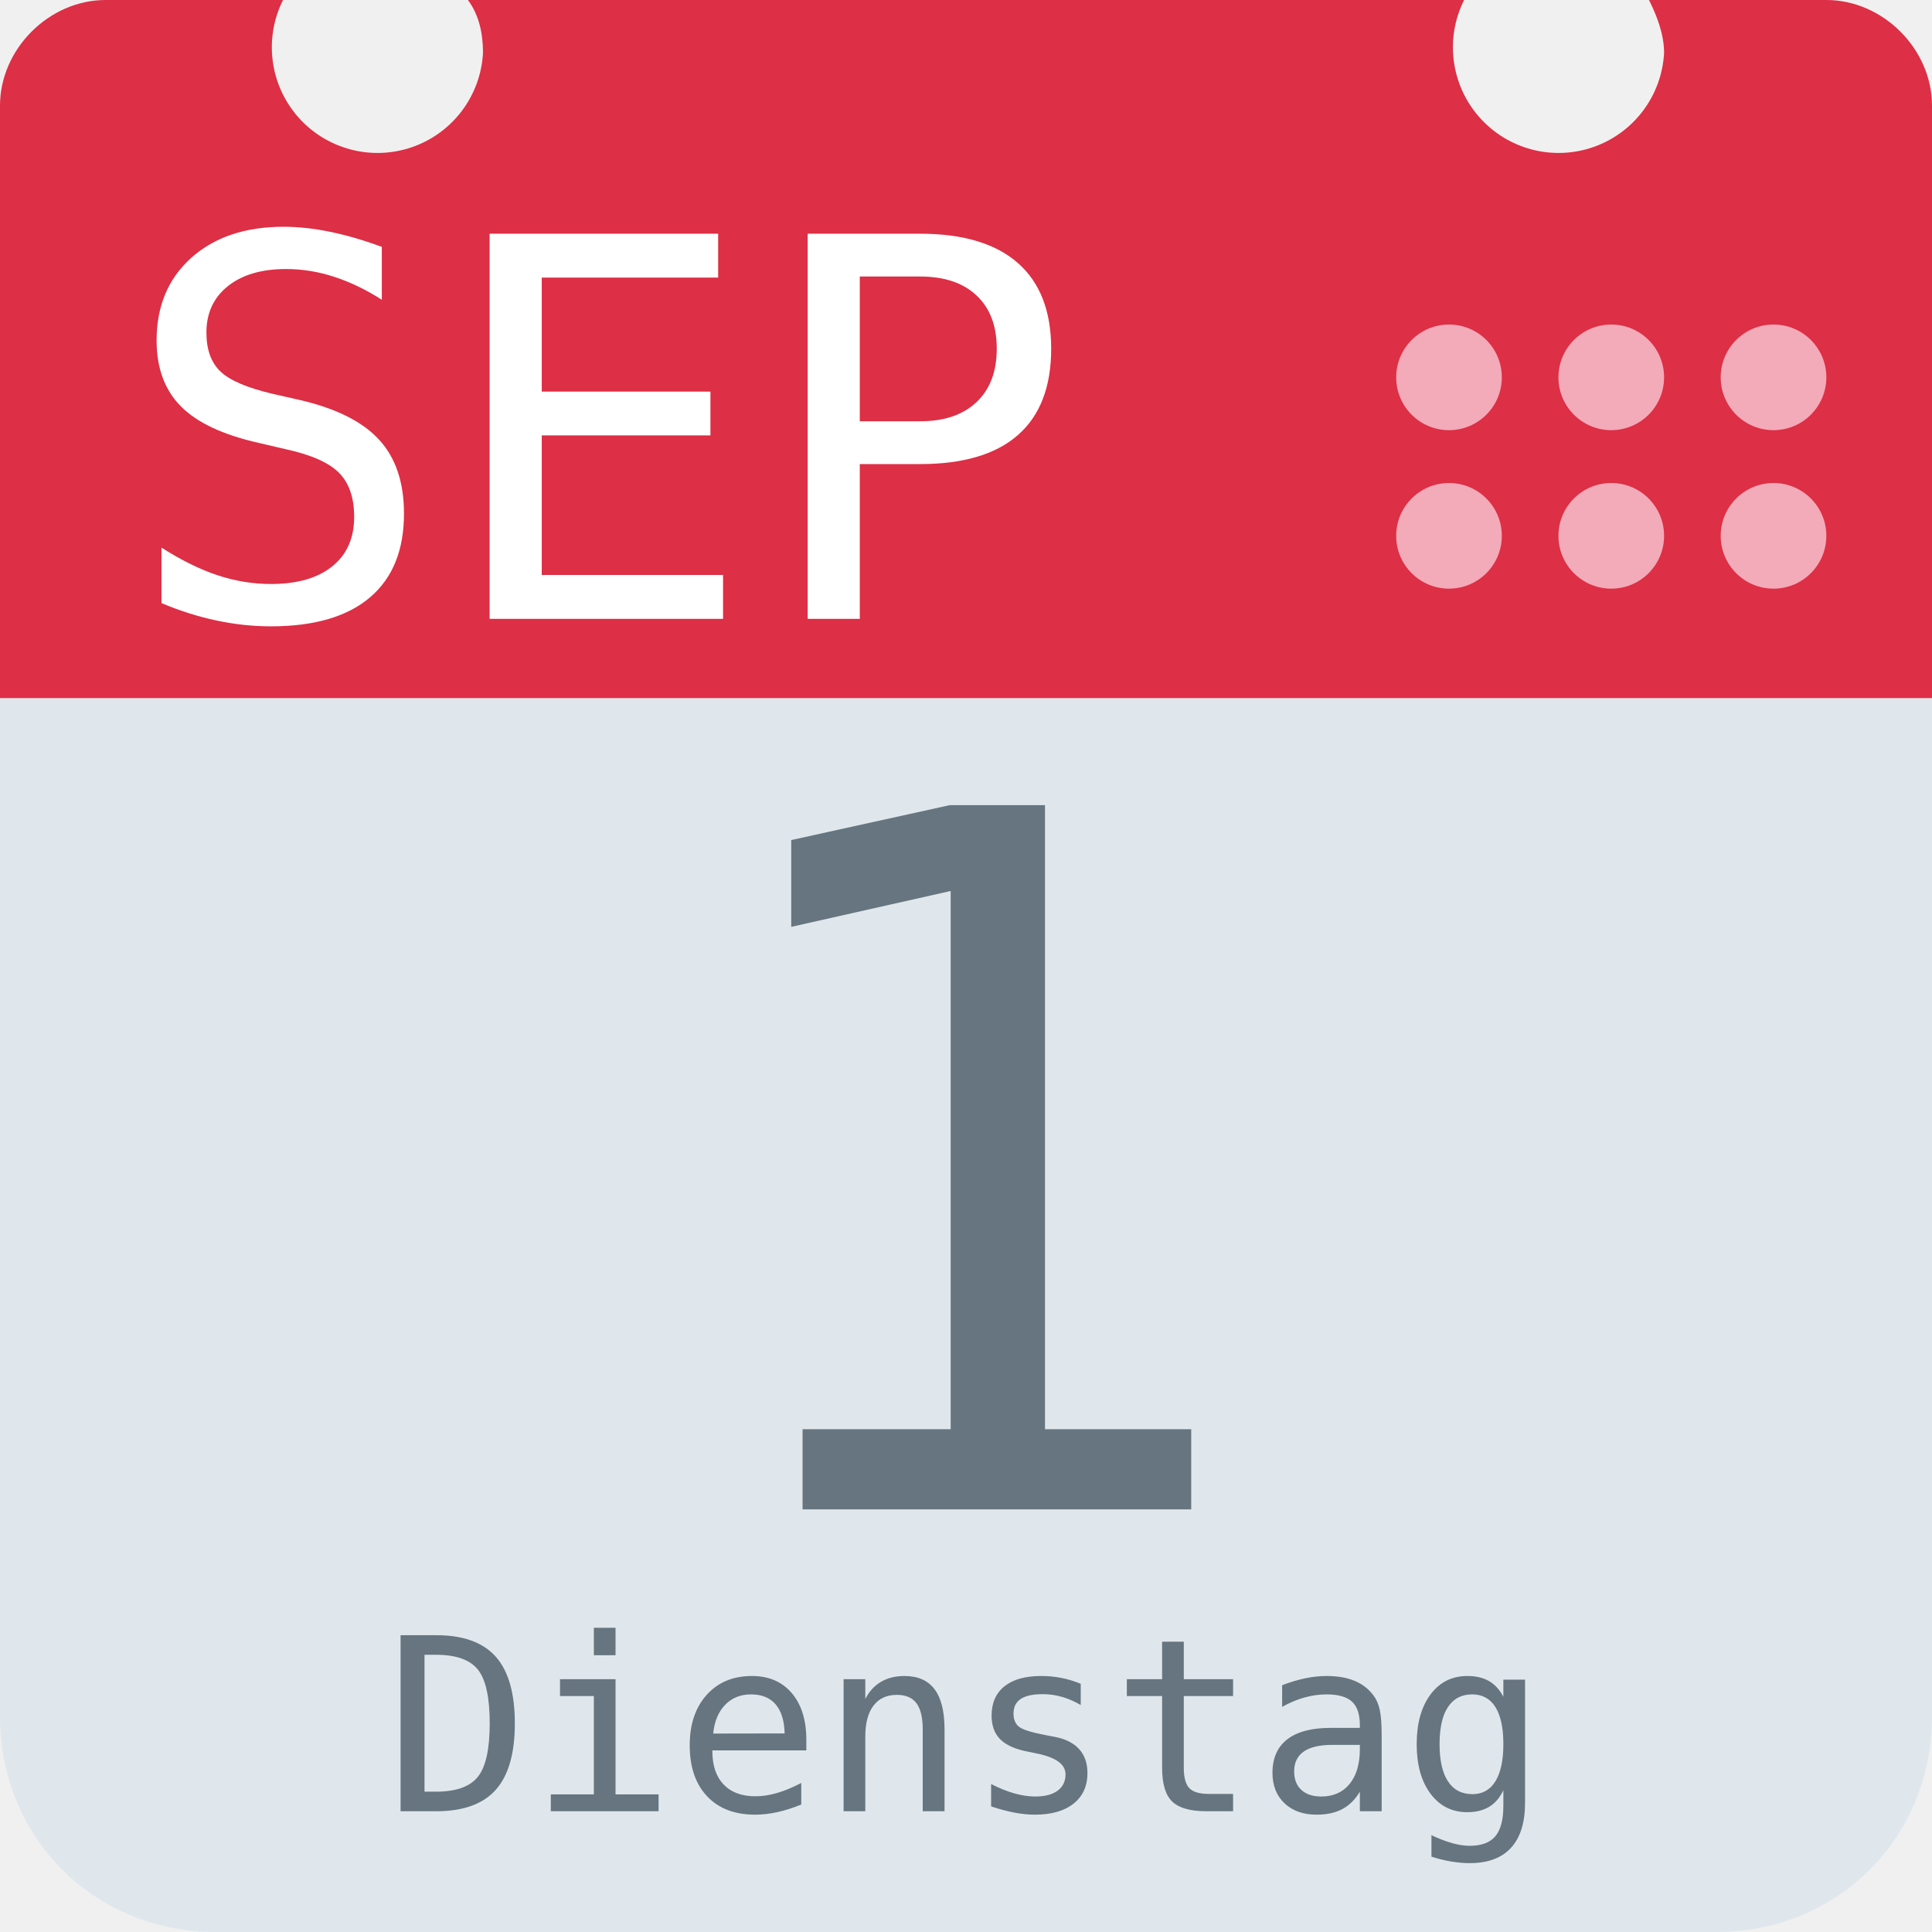
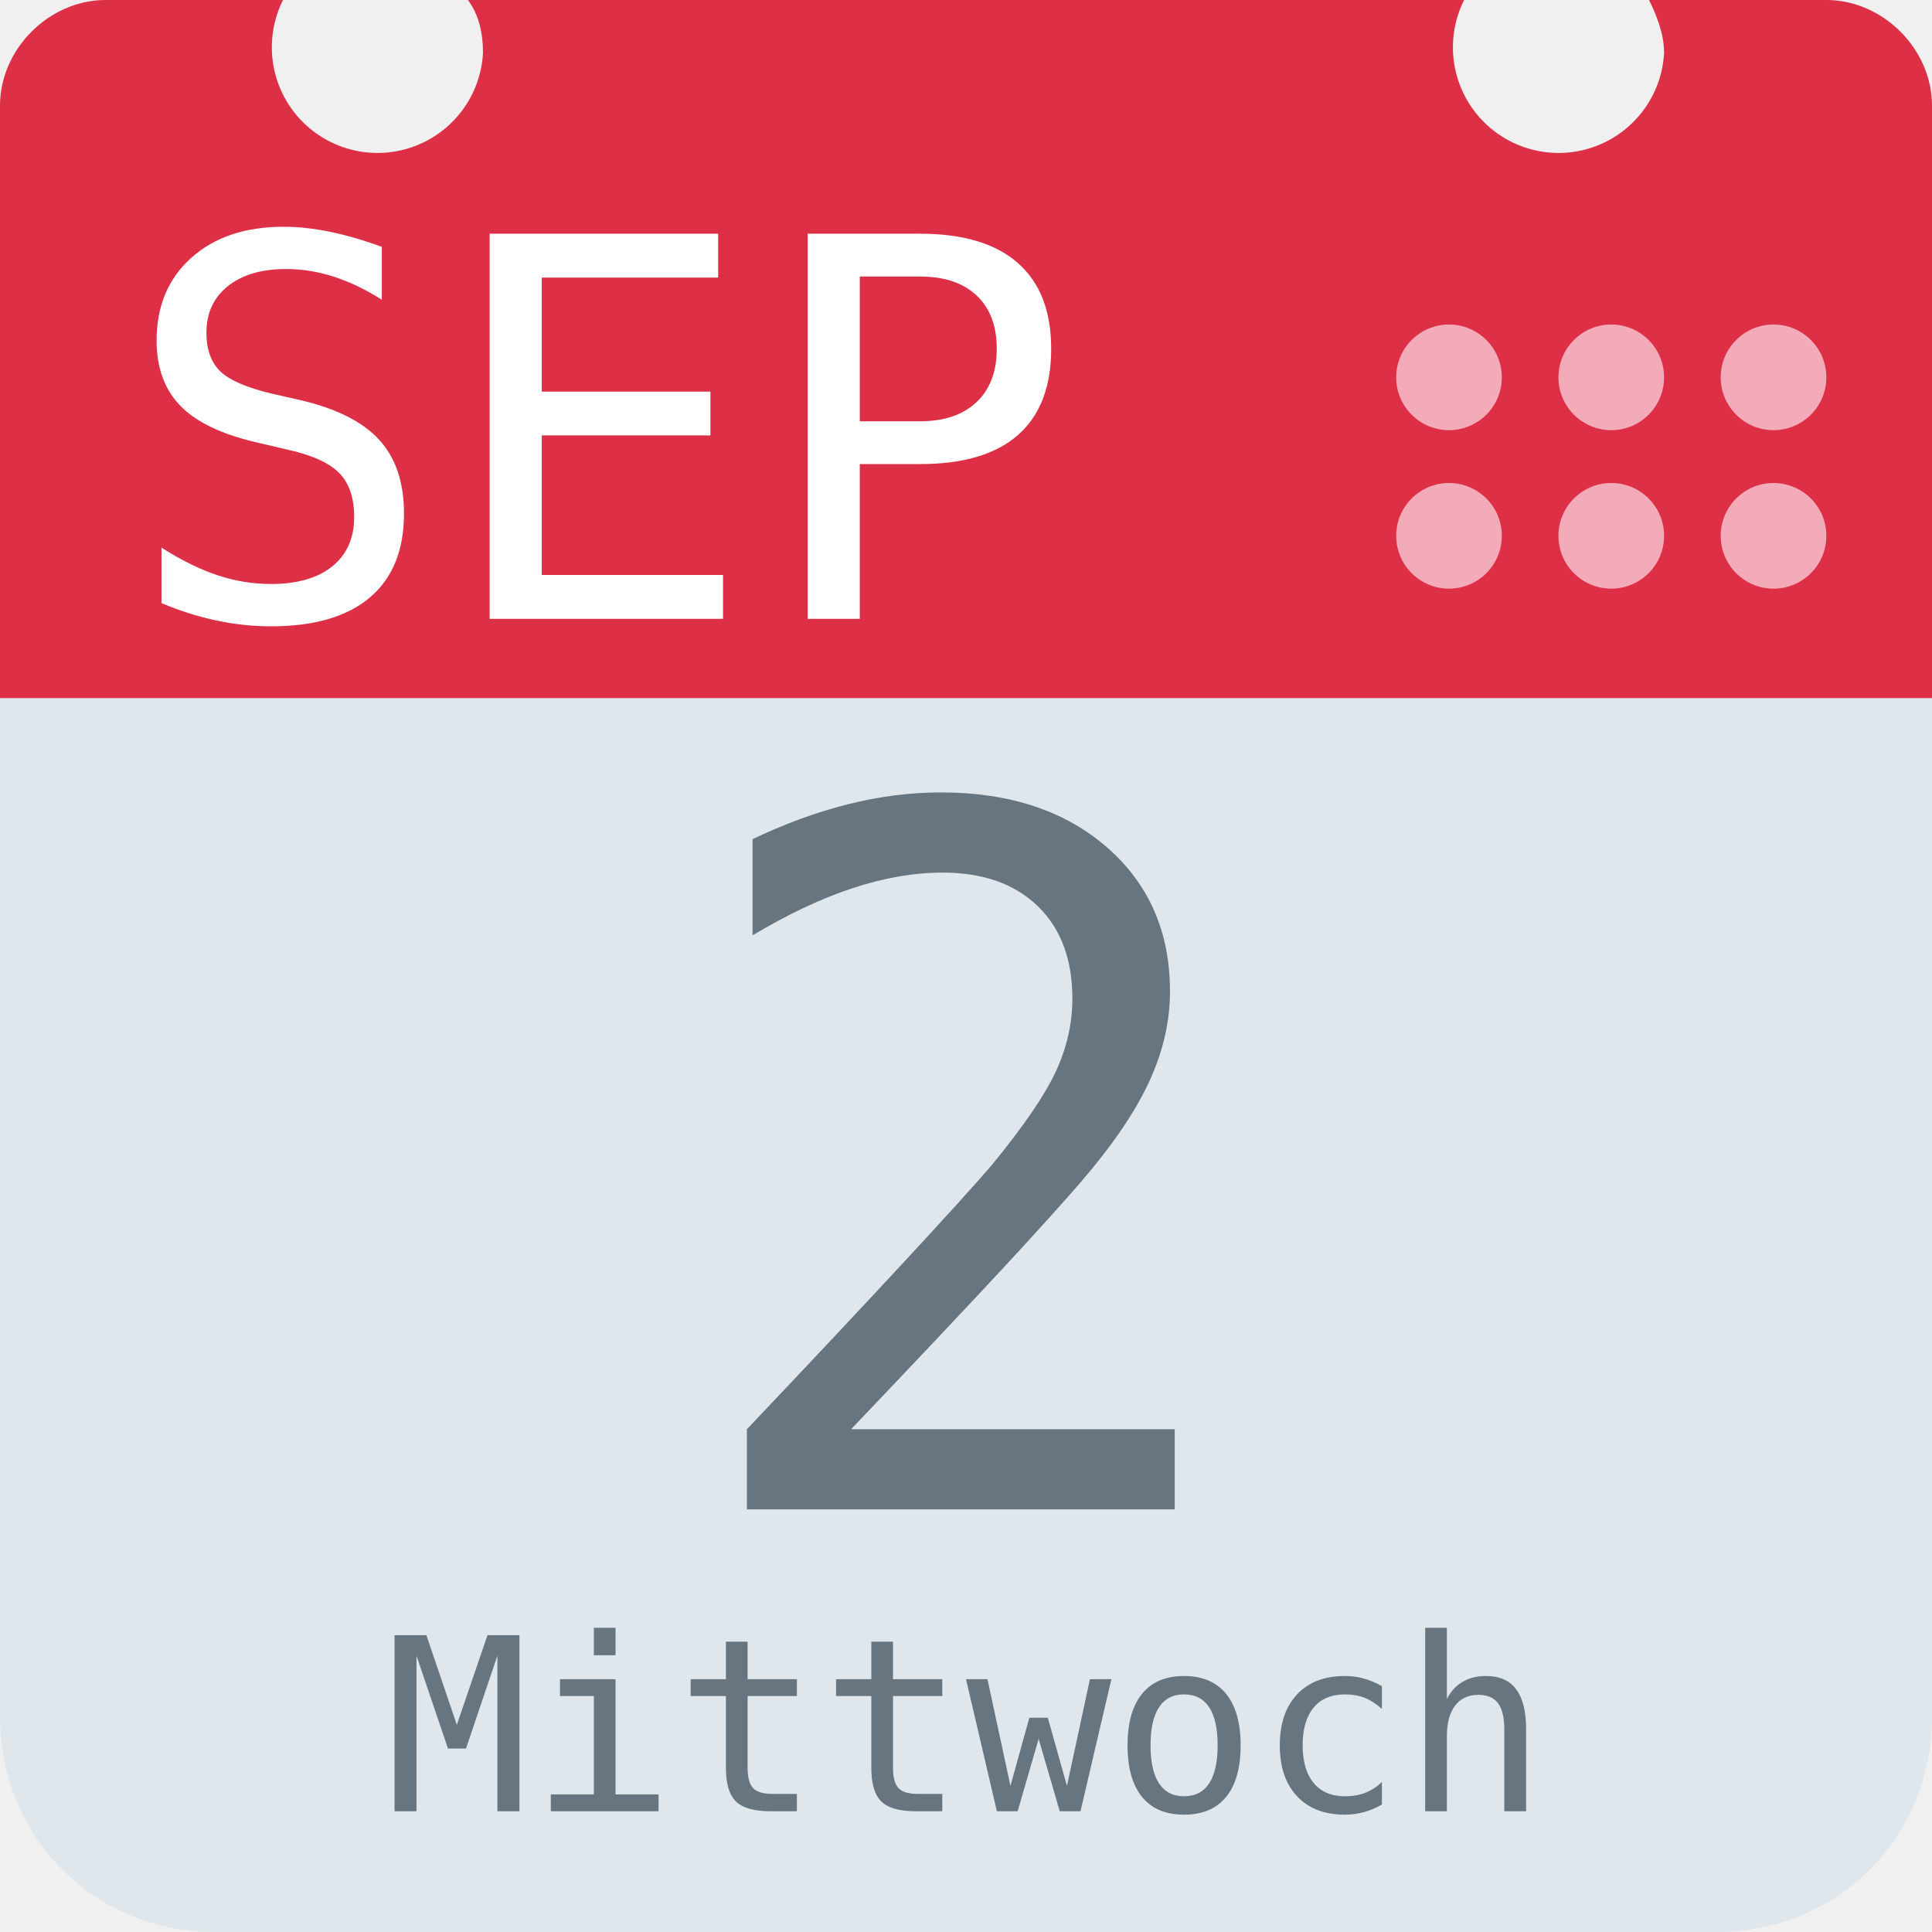
<svg xmlns="http://www.w3.org/2000/svg" aria-label="Calendar" role="img" viewBox="0 0 512 512">
  <path d="M512 455c0 32-25 57-57 57H57c-32 0-57-25-57-57V128c0-31 25-57 57-57h398c32 0 57 26 57 57z" fill="#e0e7ec" />
  <path d="M484 0h-47c2 4 4 9 4 14a28 28 0 1 1-53-14H124c3 4 4 9 4 14A28 28 0 1 1 75 0H28C13 0 0 13 0 28v157h512V28c0-15-13-28-28-28z" fill="#dd2f45" />
  <g fill="#f3aab9">
    <circle cx="470" cy="142" r="14" />
    <circle cx="470" cy="100" r="14" />
    <circle cx="427" cy="142" r="14" />
    <circle cx="427" cy="100" r="14" />
    <circle cx="384" cy="142" r="14" />
    <circle cx="384" cy="100" r="14" />
  </g>
  <text id="month" x="32" y="164" fill="#fff" font-family="monospace" font-size="140px" style="text-anchor: left">SEP</text>
-   <text id="day" x="256" y="400" fill="#66757f" font-family="monospace" font-size="256px" style="text-anchor: middle">1</text>
-   <text id="weekday" x="256" y="480" fill="#66757f" font-family="monospace" font-size="64px" style="text-anchor: middle">Dienstag</text>
+   <text id="day" x="256" y="400" fill="#66757f" font-family="monospace" font-size="256px" style="text-anchor: middle">2</text>
+   <text id="weekday" x="256" y="480" fill="#66757f" font-family="monospace" font-size="64px" style="text-anchor: middle">Mittwoch</text>
</svg>
